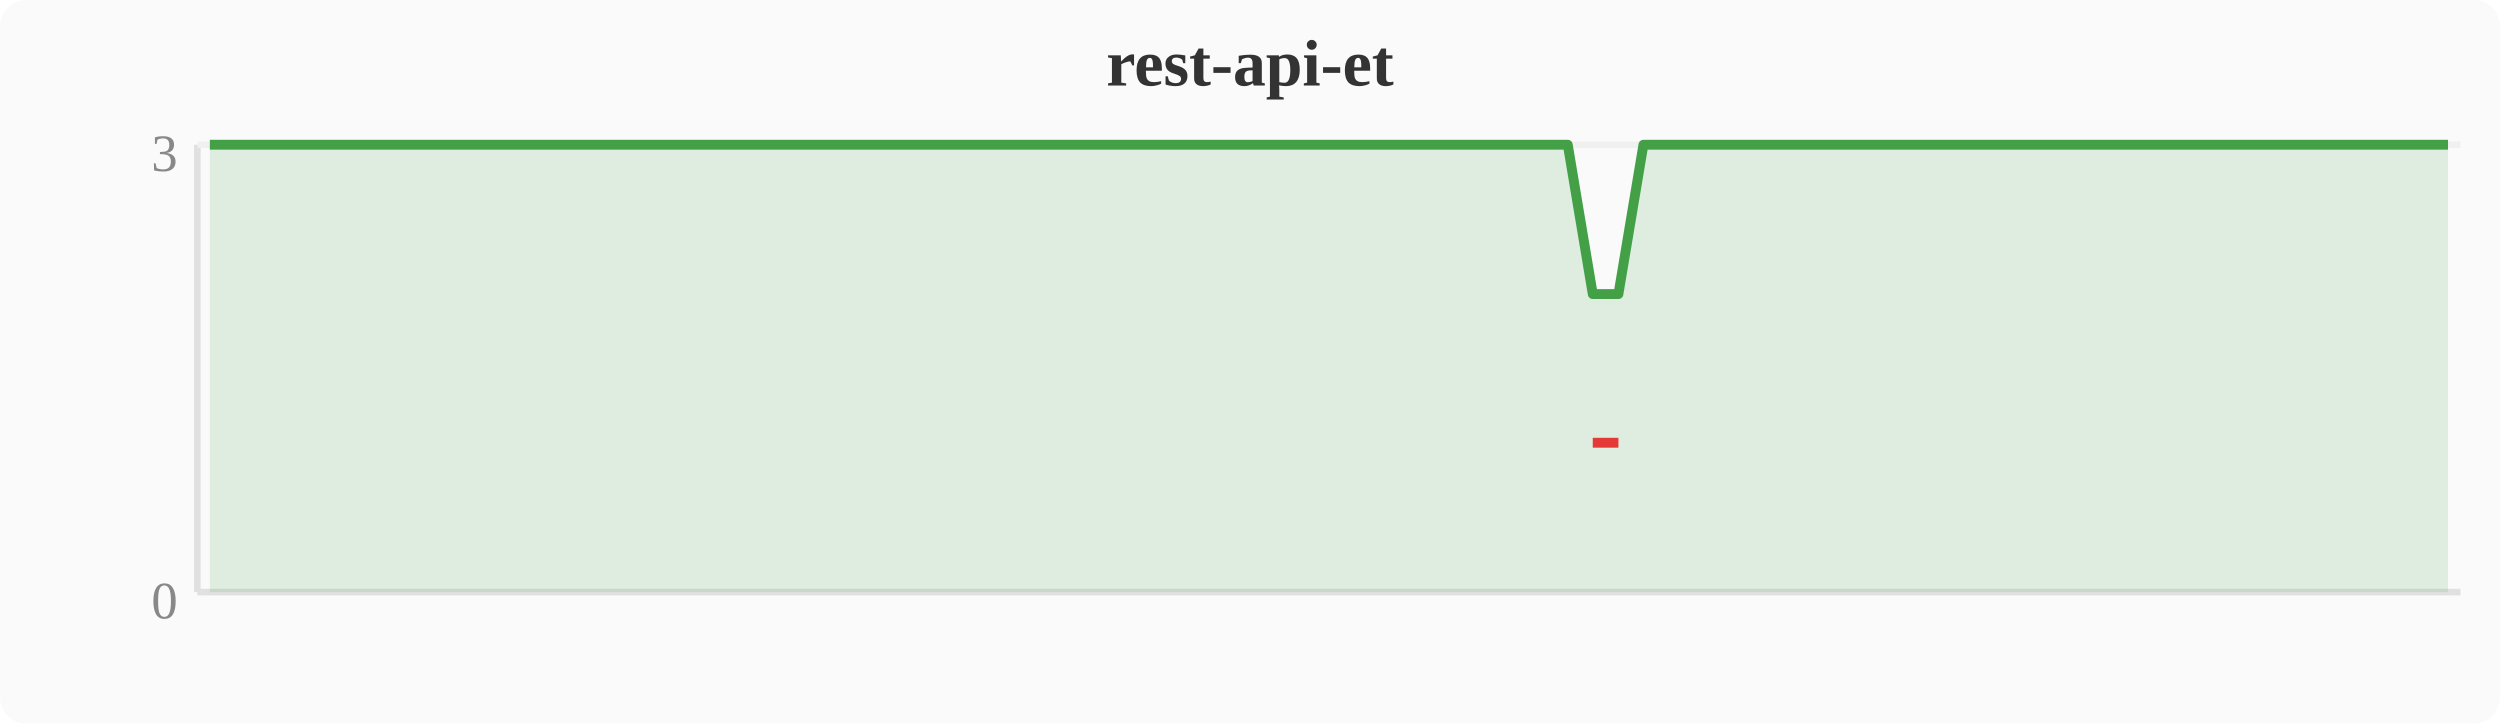
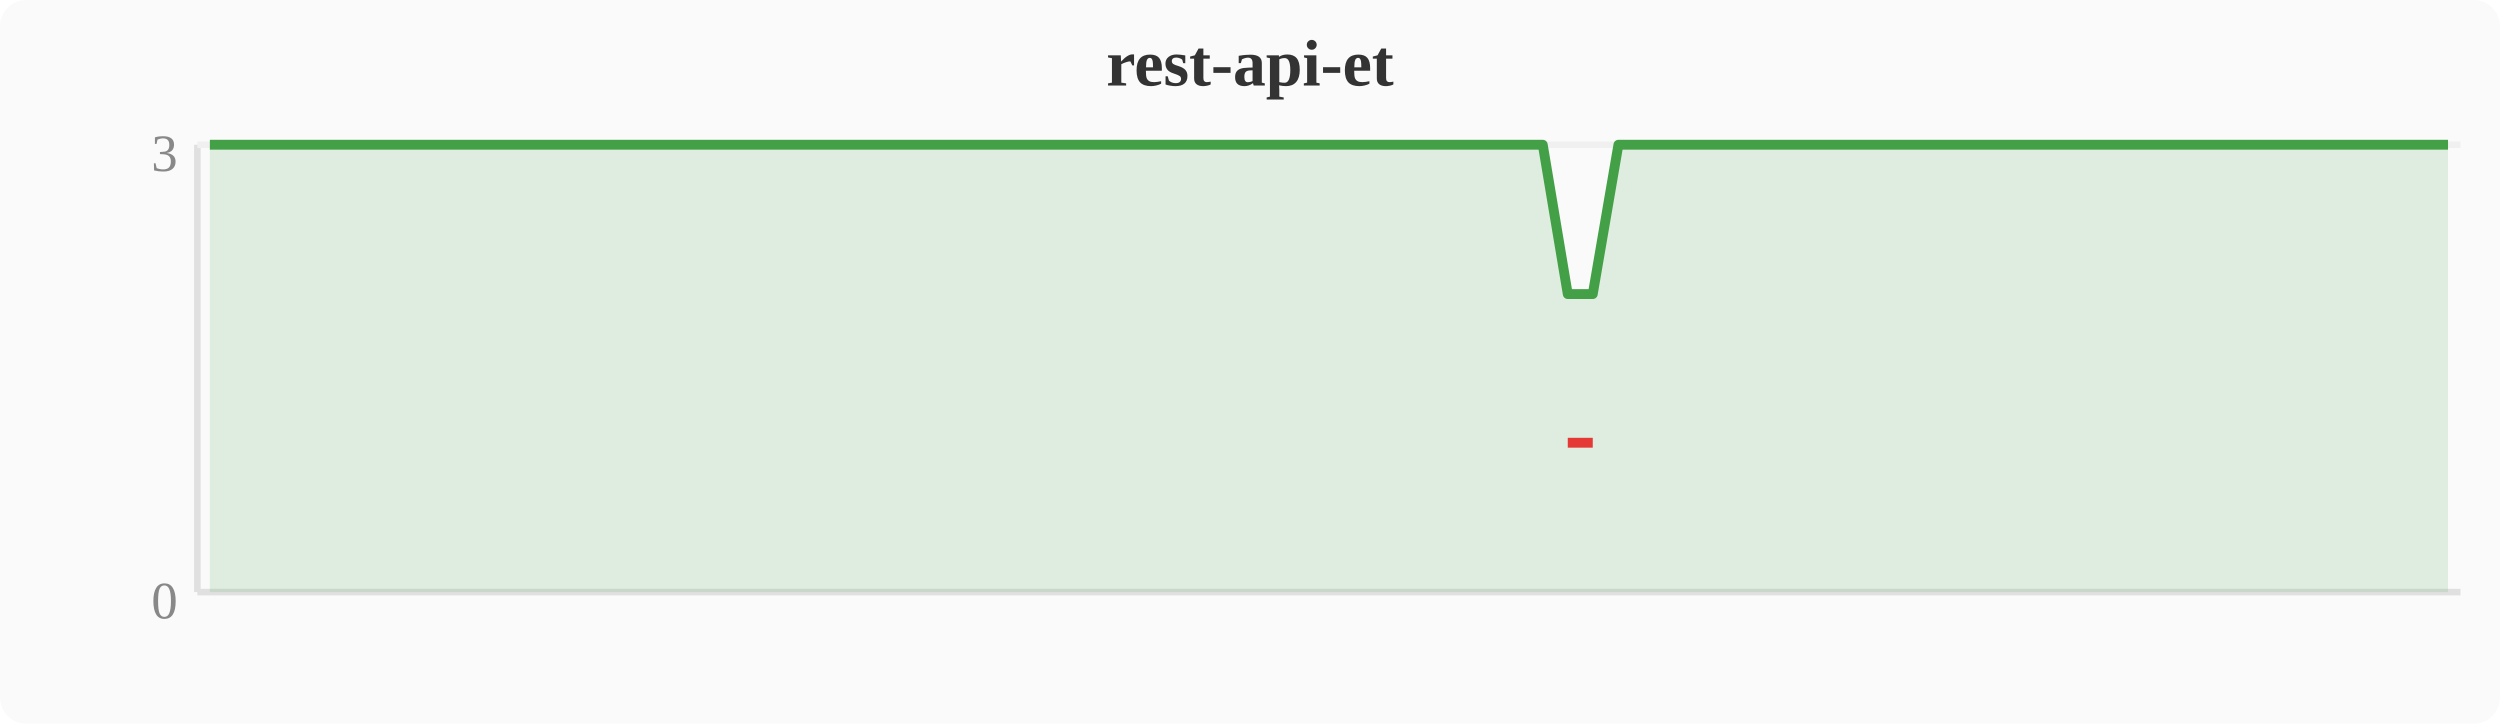
<svg xmlns="http://www.w3.org/2000/svg" width="380" height="110" viewBox="0 0 380 110">
  <rect width="380" height="110" fill="#fafafa" rx="4" />
  <text x="190" y="13" text-anchor="middle" font-size="10" font-weight="bold" fill="#333">rest-api-et</text>
  <line x1="30" y1="22" x2="30" y2="90" stroke="#e0e0e0" stroke-width="1" />
  <line x1="30" y1="90" x2="374" y2="90" stroke="#e0e0e0" stroke-width="1" />
  <line x1="30" y1="22" x2="374" y2="22" stroke="#f0f0f0" stroke-width="1" />
  <text x="27" y="94" text-anchor="end" font-size="8" fill="#888">0</text>
  <text x="27" y="26" text-anchor="end" font-size="8" fill="#888">3</text>
-   <polygon points="31.9,22.0 35.7,22.0 39.6,22.0 43.4,22.0 47.2,22.0 51.0,22.0 54.8,22.0 58.7,22.0 62.5,22.0 66.3,22.0 70.1,22.0 74.0,22.0 77.8,22.0 81.6,22.0 85.4,22.0 89.2,22.0 93.1,22.0 96.9,22.0 100.7,22.0 104.5,22.0 108.4,22.0 112.2,22.0 116.0,22.0 119.8,22.0 123.6,22.0 127.5,22.0 131.3,22.0 135.1,22.0 138.9,22.0 142.8,22.0 146.6,22.0 150.4,22.0 154.2,22.0 158.0,22.0 161.9,22.0 165.7,22.0 169.5,22.0 173.3,22.0 177.2,22.0 181.0,22.0 184.8,22.0 188.6,22.0 192.4,22.0 196.3,22.0 200.1,22.0 203.9,22.0 207.7,22.0 211.6,22.0 215.4,22.0 219.2,22.0 223.0,22.0 226.8,22.0 230.7,22.0 234.5,22.0 238.3,22.0 242.1,44.7 246.0,44.7 249.8,22.0 253.6,22.0 257.4,22.0 261.2,22.0 265.1,22.0 268.9,22.0 272.7,22.0 276.5,22.0 280.4,22.0 284.2,22.0 288.0,22.0 291.8,22.0 295.6,22.0 299.5,22.0 303.3,22.0 307.1,22.0 310.9,22.0 314.8,22.0 318.6,22.0 322.4,22.0 326.2,22.0 330.0,22.0 333.9,22.0 337.7,22.0 341.5,22.0 345.3,22.0 349.2,22.0 353.0,22.0 356.8,22.0 360.6,22.0 364.4,22.0 368.3,22.0 372.1,22.0 372.1,90 31.9,90" fill="#43a047" opacity="0.15" />
-   <polyline points="31.9,22.0 35.7,22.0 39.6,22.0 43.4,22.0 47.2,22.0 51.0,22.0 54.8,22.0 58.7,22.0 62.5,22.0 66.3,22.0 70.1,22.0 74.0,22.0 77.8,22.0 81.6,22.0 85.4,22.0 89.2,22.0 93.1,22.0 96.9,22.0 100.7,22.0 104.5,22.0 108.4,22.0 112.2,22.0 116.0,22.0 119.8,22.0 123.6,22.0 127.5,22.0 131.3,22.0 135.1,22.0 138.9,22.0 142.8,22.0 146.6,22.0 150.4,22.0 154.2,22.0 158.0,22.0 161.9,22.0 165.7,22.0 169.5,22.0 173.3,22.0 177.2,22.0 181.0,22.0 184.8,22.0 188.6,22.0 192.4,22.0 196.3,22.0 200.1,22.0 203.9,22.0 207.7,22.0 211.6,22.0 215.4,22.0 219.2,22.0 223.0,22.0 226.8,22.0 230.7,22.0 234.5,22.0 238.3,22.0 242.1,44.7 246.0,44.7 249.8,22.0 253.6,22.0 257.4,22.0 261.2,22.0 265.1,22.0 268.9,22.0 272.7,22.0 276.5,22.0 280.4,22.0 284.2,22.0 288.0,22.0 291.8,22.0 295.6,22.0 299.5,22.0 303.3,22.0 307.1,22.0 310.9,22.0 314.8,22.0 318.6,22.0 322.4,22.0 326.2,22.0 330.0,22.0 333.9,22.0 337.7,22.0 341.5,22.0 345.3,22.0 349.2,22.0 353.0,22.0 356.8,22.0 360.6,22.0 364.4,22.0 368.3,22.0 372.1,22.0" fill="none" stroke="#43a047" stroke-width="1.5" stroke-linejoin="round" />
-   <polyline points="242.1,67.3 246.0,67.3" fill="none" stroke="#e53935" stroke-width="1.5" stroke-linejoin="round" />
+   <polygon points="31.9,22.0 35.7,22.0 39.6,22.0 43.4,22.0 47.2,22.0 51.0,22.0 54.8,22.0 58.7,22.0 62.5,22.0 66.3,22.0 70.1,22.0 74.0,22.0 77.8,22.0 81.6,22.0 85.4,22.0 89.2,22.0 93.1,22.0 96.9,22.0 100.7,22.0 104.5,22.0 108.4,22.0 112.2,22.0 116.0,22.0 119.8,22.0 123.6,22.0 127.5,22.0 131.3,22.0 135.1,22.0 138.9,22.0 142.8,22.0 146.6,22.0 150.4,22.0 154.2,22.0 158.0,22.0 161.9,22.0 165.7,22.0 169.5,22.0 173.3,22.0 177.2,22.0 181.0,22.0 184.8,22.0 188.6,22.0 192.4,22.0 196.3,22.0 200.1,22.0 203.9,22.0 207.7,22.0 211.6,22.0 215.4,22.0 219.2,22.0 223.0,22.0 226.8,22.0 230.7,22.0 234.5,22.0 238.3,44.7 242.1,44.7 246.0,22.0 249.8,22.0 253.6,22.0 257.4,22.0 261.2,22.0 265.1,22.0 268.9,22.0 272.7,22.0 276.5,22.0 280.4,22.0 284.2,22.0 288.0,22.0 291.8,22.0 295.6,22.0 299.5,22.0 303.3,22.0 307.1,22.0 310.9,22.0 314.8,22.0 318.6,22.0 322.4,22.0 326.2,22.0 330.0,22.0 333.9,22.0 337.7,22.0 341.5,22.0 345.3,22.0 349.2,22.0 353.0,22.0 356.8,22.0 360.6,22.0 364.4,22.0 368.3,22.0 372.1,22.0 372.1,90 31.9,90" fill="#43a047" opacity="0.15" />
+   <polyline points="31.9,22.0 35.7,22.0 39.6,22.0 43.4,22.0 47.2,22.0 51.0,22.0 54.8,22.0 58.7,22.0 62.5,22.0 66.3,22.0 70.1,22.0 74.0,22.0 77.8,22.0 81.6,22.0 85.4,22.0 89.2,22.0 93.1,22.0 96.9,22.0 100.7,22.0 104.5,22.0 108.4,22.0 112.2,22.0 116.0,22.0 119.8,22.0 123.6,22.0 127.5,22.0 131.3,22.0 135.1,22.0 138.9,22.0 142.8,22.0 146.6,22.0 150.4,22.0 154.2,22.0 158.0,22.0 161.9,22.0 165.7,22.0 169.5,22.0 173.3,22.0 177.2,22.0 181.0,22.0 184.8,22.0 188.6,22.0 192.4,22.0 196.3,22.0 200.1,22.0 203.9,22.0 207.7,22.0 211.6,22.0 215.4,22.0 219.2,22.0 223.0,22.0 226.8,22.0 230.7,22.0 234.5,22.0 238.3,44.7 242.1,44.7 246.0,22.0 249.8,22.0 253.6,22.0 257.4,22.0 261.2,22.0 265.1,22.0 268.9,22.0 272.7,22.0 276.5,22.0 280.4,22.0 284.2,22.0 288.0,22.0 291.8,22.0 295.6,22.0 299.5,22.0 303.3,22.0 307.1,22.0 310.9,22.0 314.8,22.0 318.6,22.0 322.4,22.0 326.2,22.0 330.0,22.0 333.9,22.0 337.7,22.0 341.5,22.0 345.3,22.0 349.2,22.0 353.0,22.0 356.8,22.0 360.6,22.0 364.4,22.0 368.3,22.0 372.1,22.0" fill="none" stroke="#43a047" stroke-width="1.5" stroke-linejoin="round" />
+   <polyline points="238.3,67.3 242.1,67.3" fill="none" stroke="#e53935" stroke-width="1.5" stroke-linejoin="round" />
</svg>
